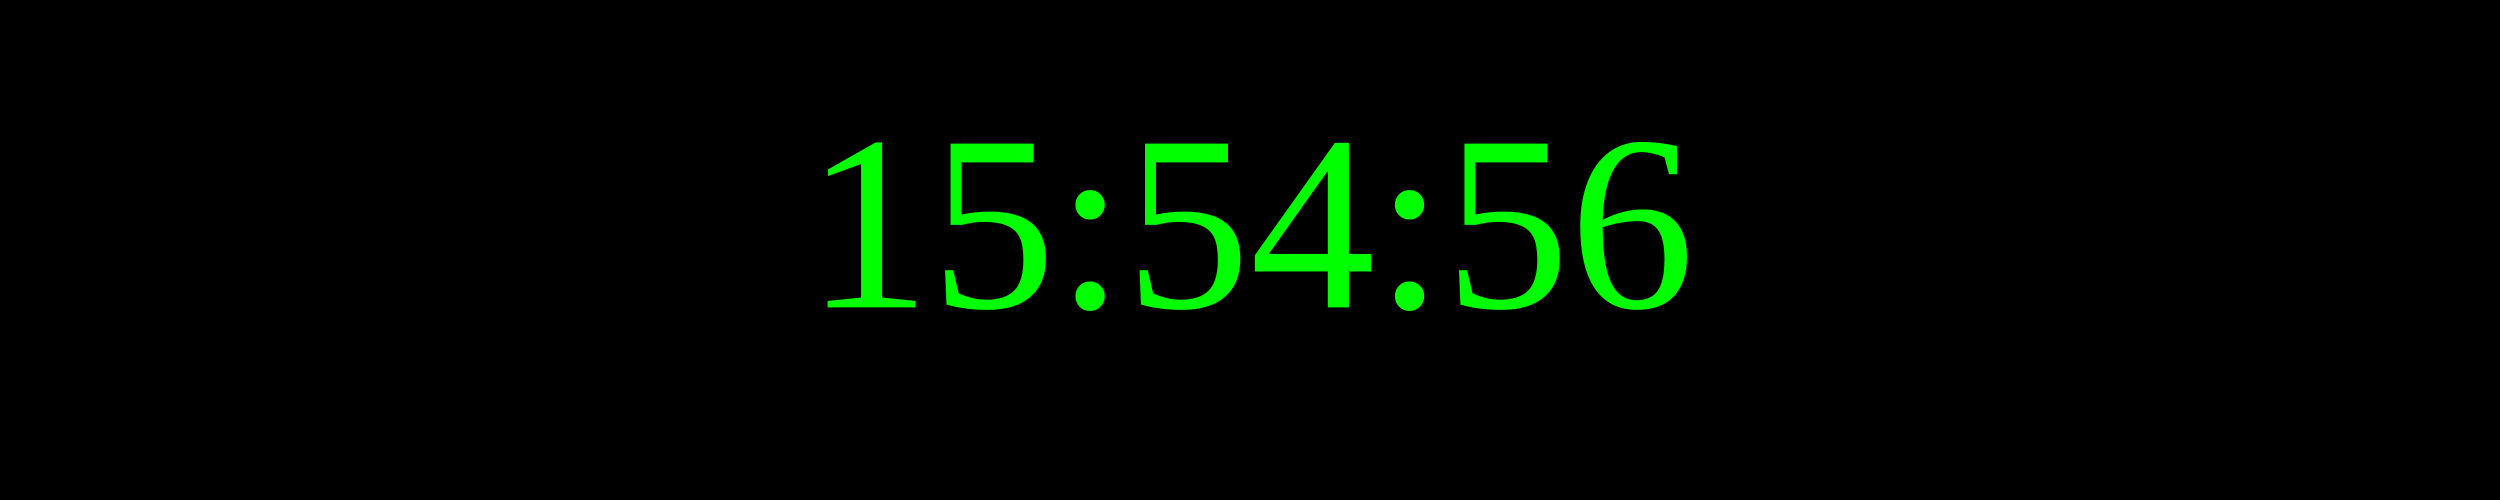
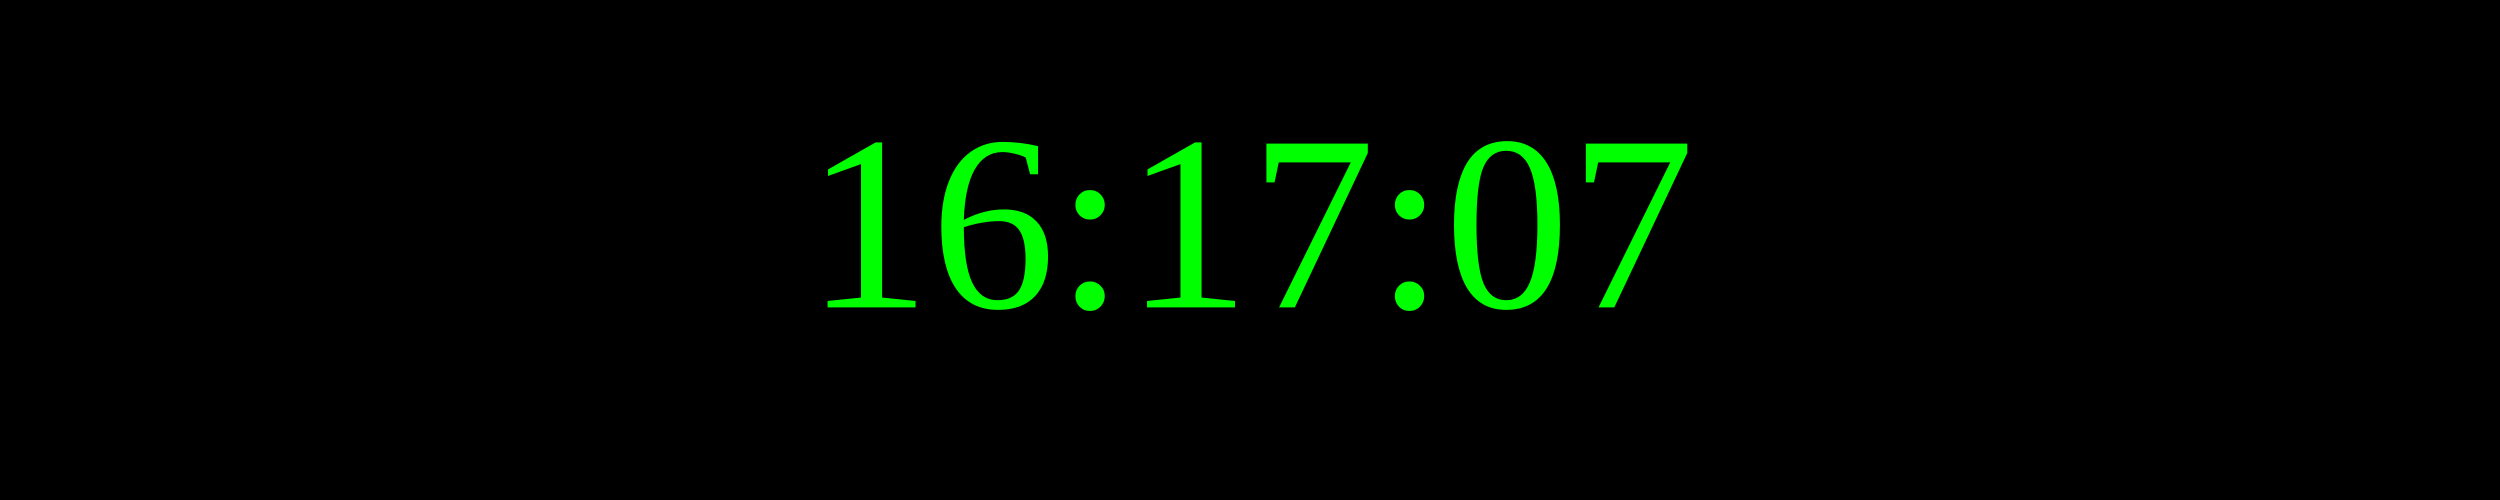
<svg xmlns="http://www.w3.org/2000/svg" width="250" height="50">
  <rect width="100%" height="100%" fill="black" />
  <text x="50%" y="50%" font-size="25" fill="lime" text-anchor="middle" dominant-baseline="middle">
- 15:54:56
+ 16:17:07
</text>
</svg>
